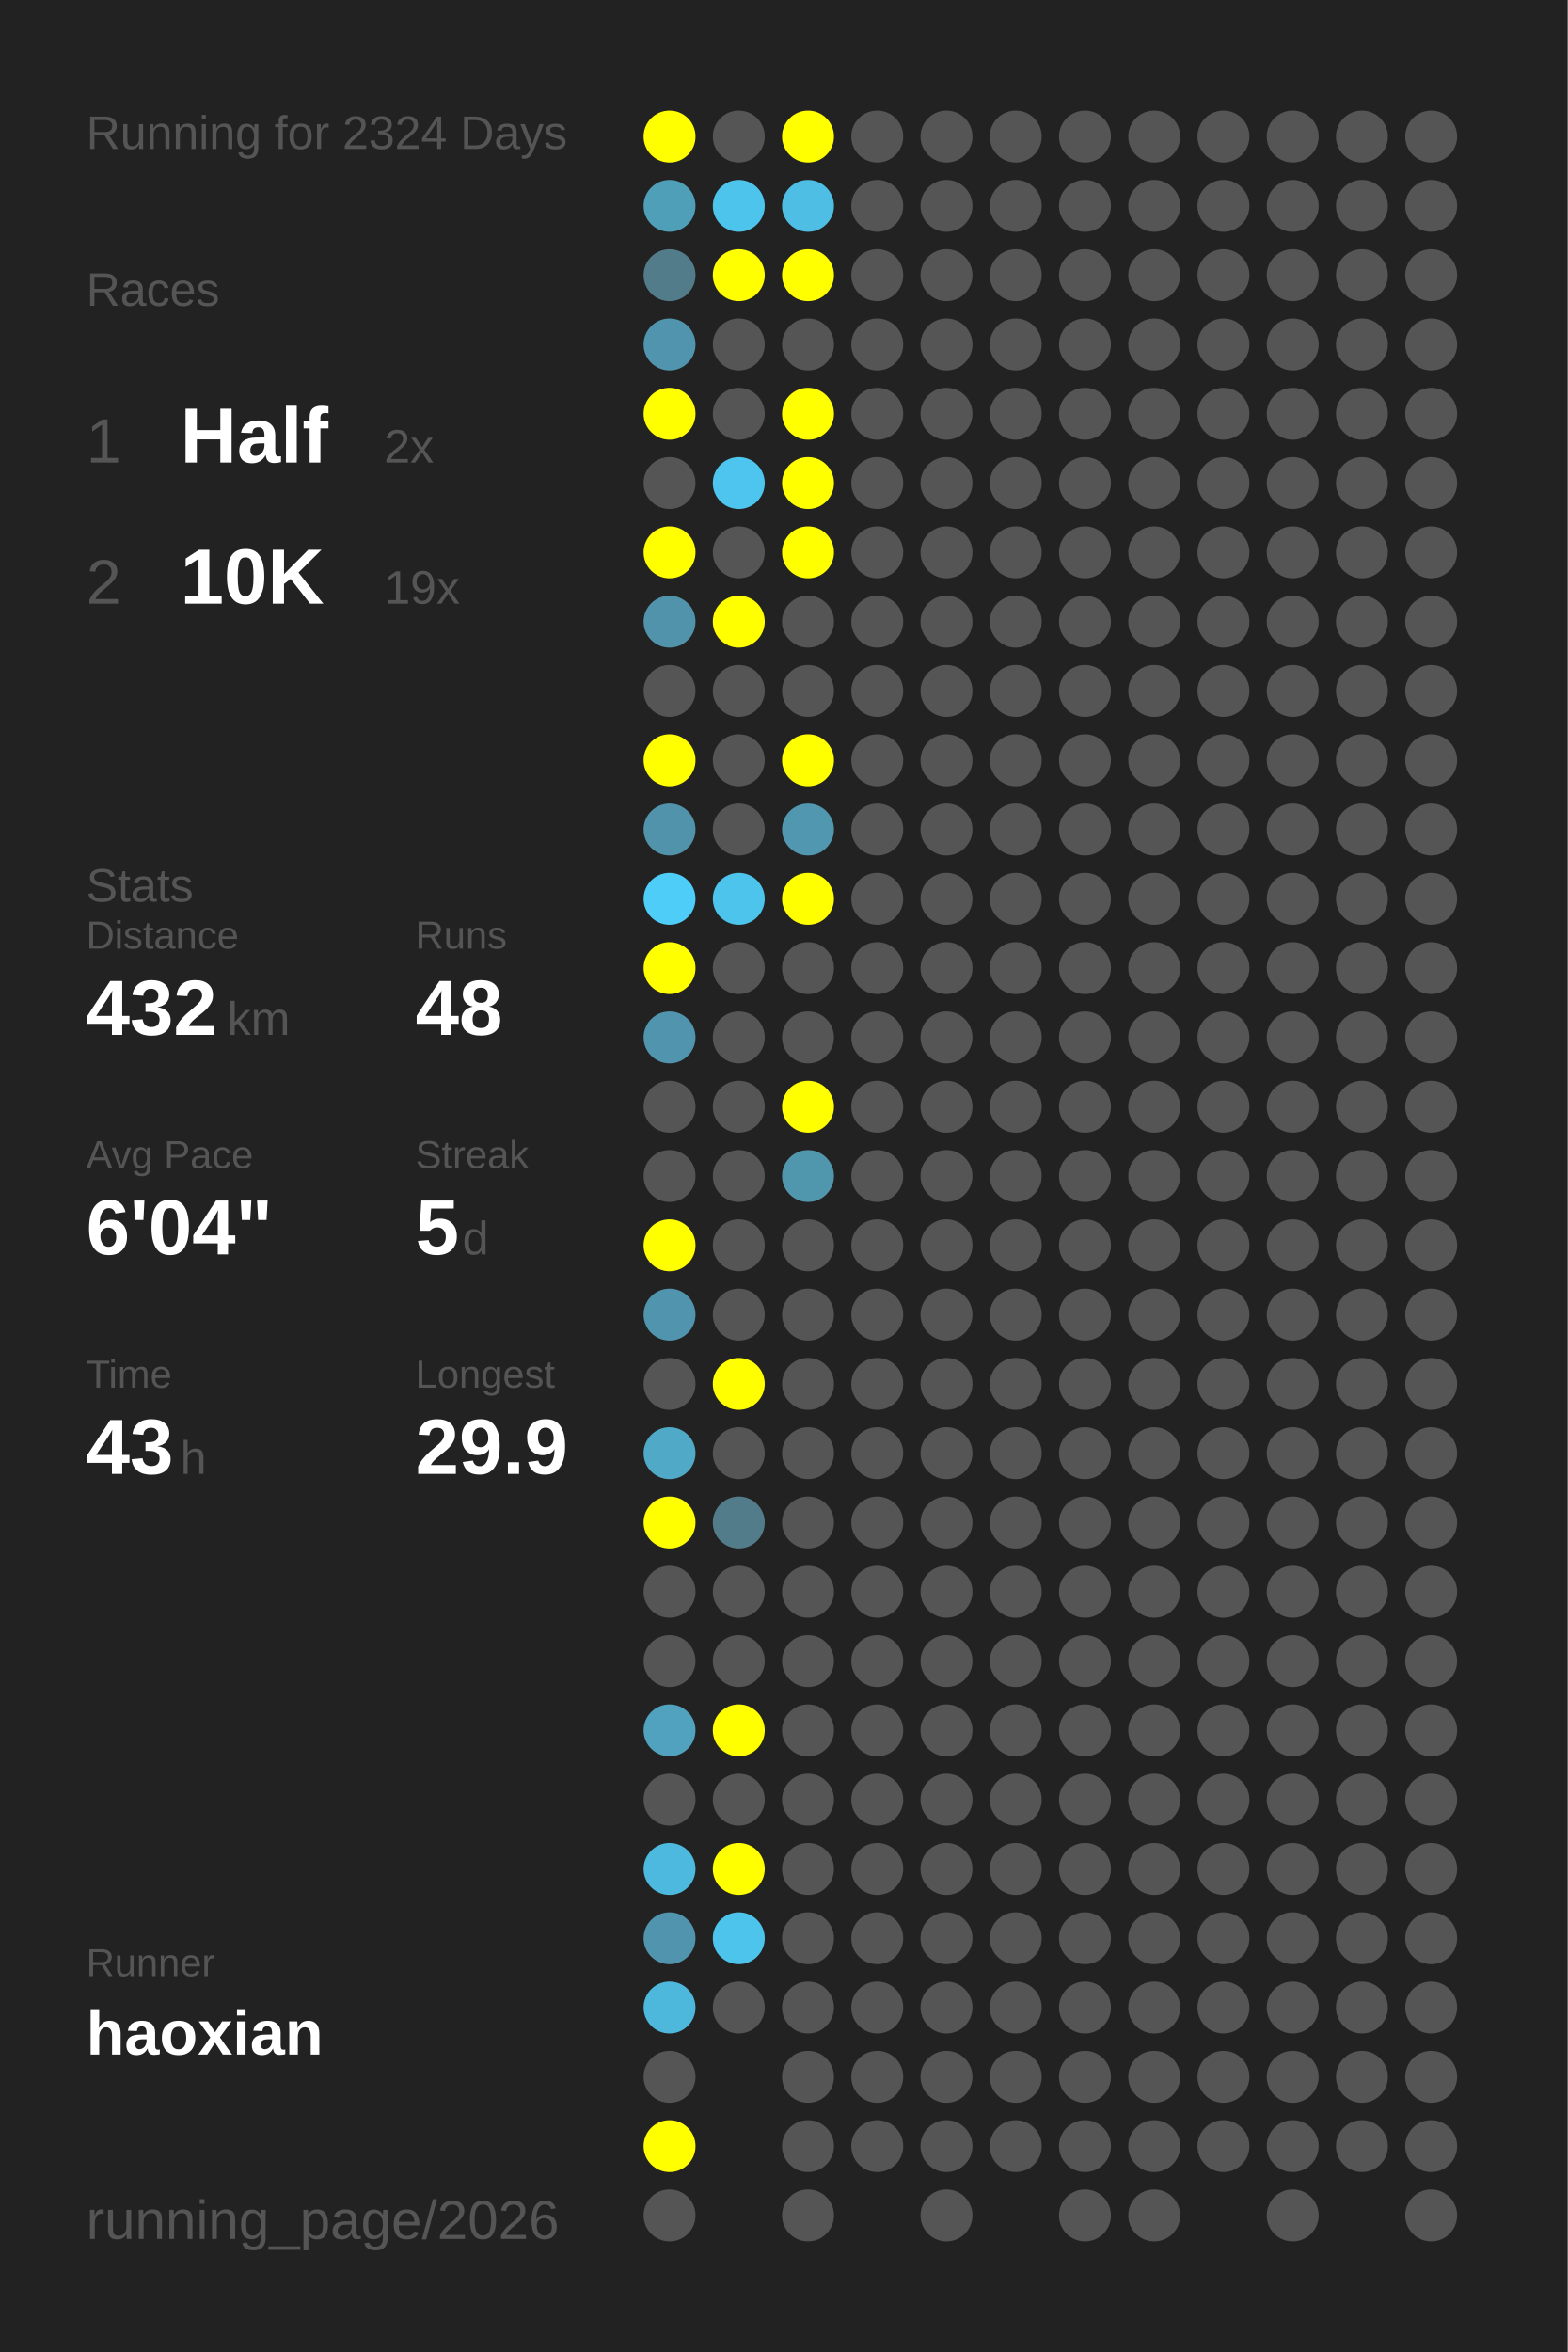
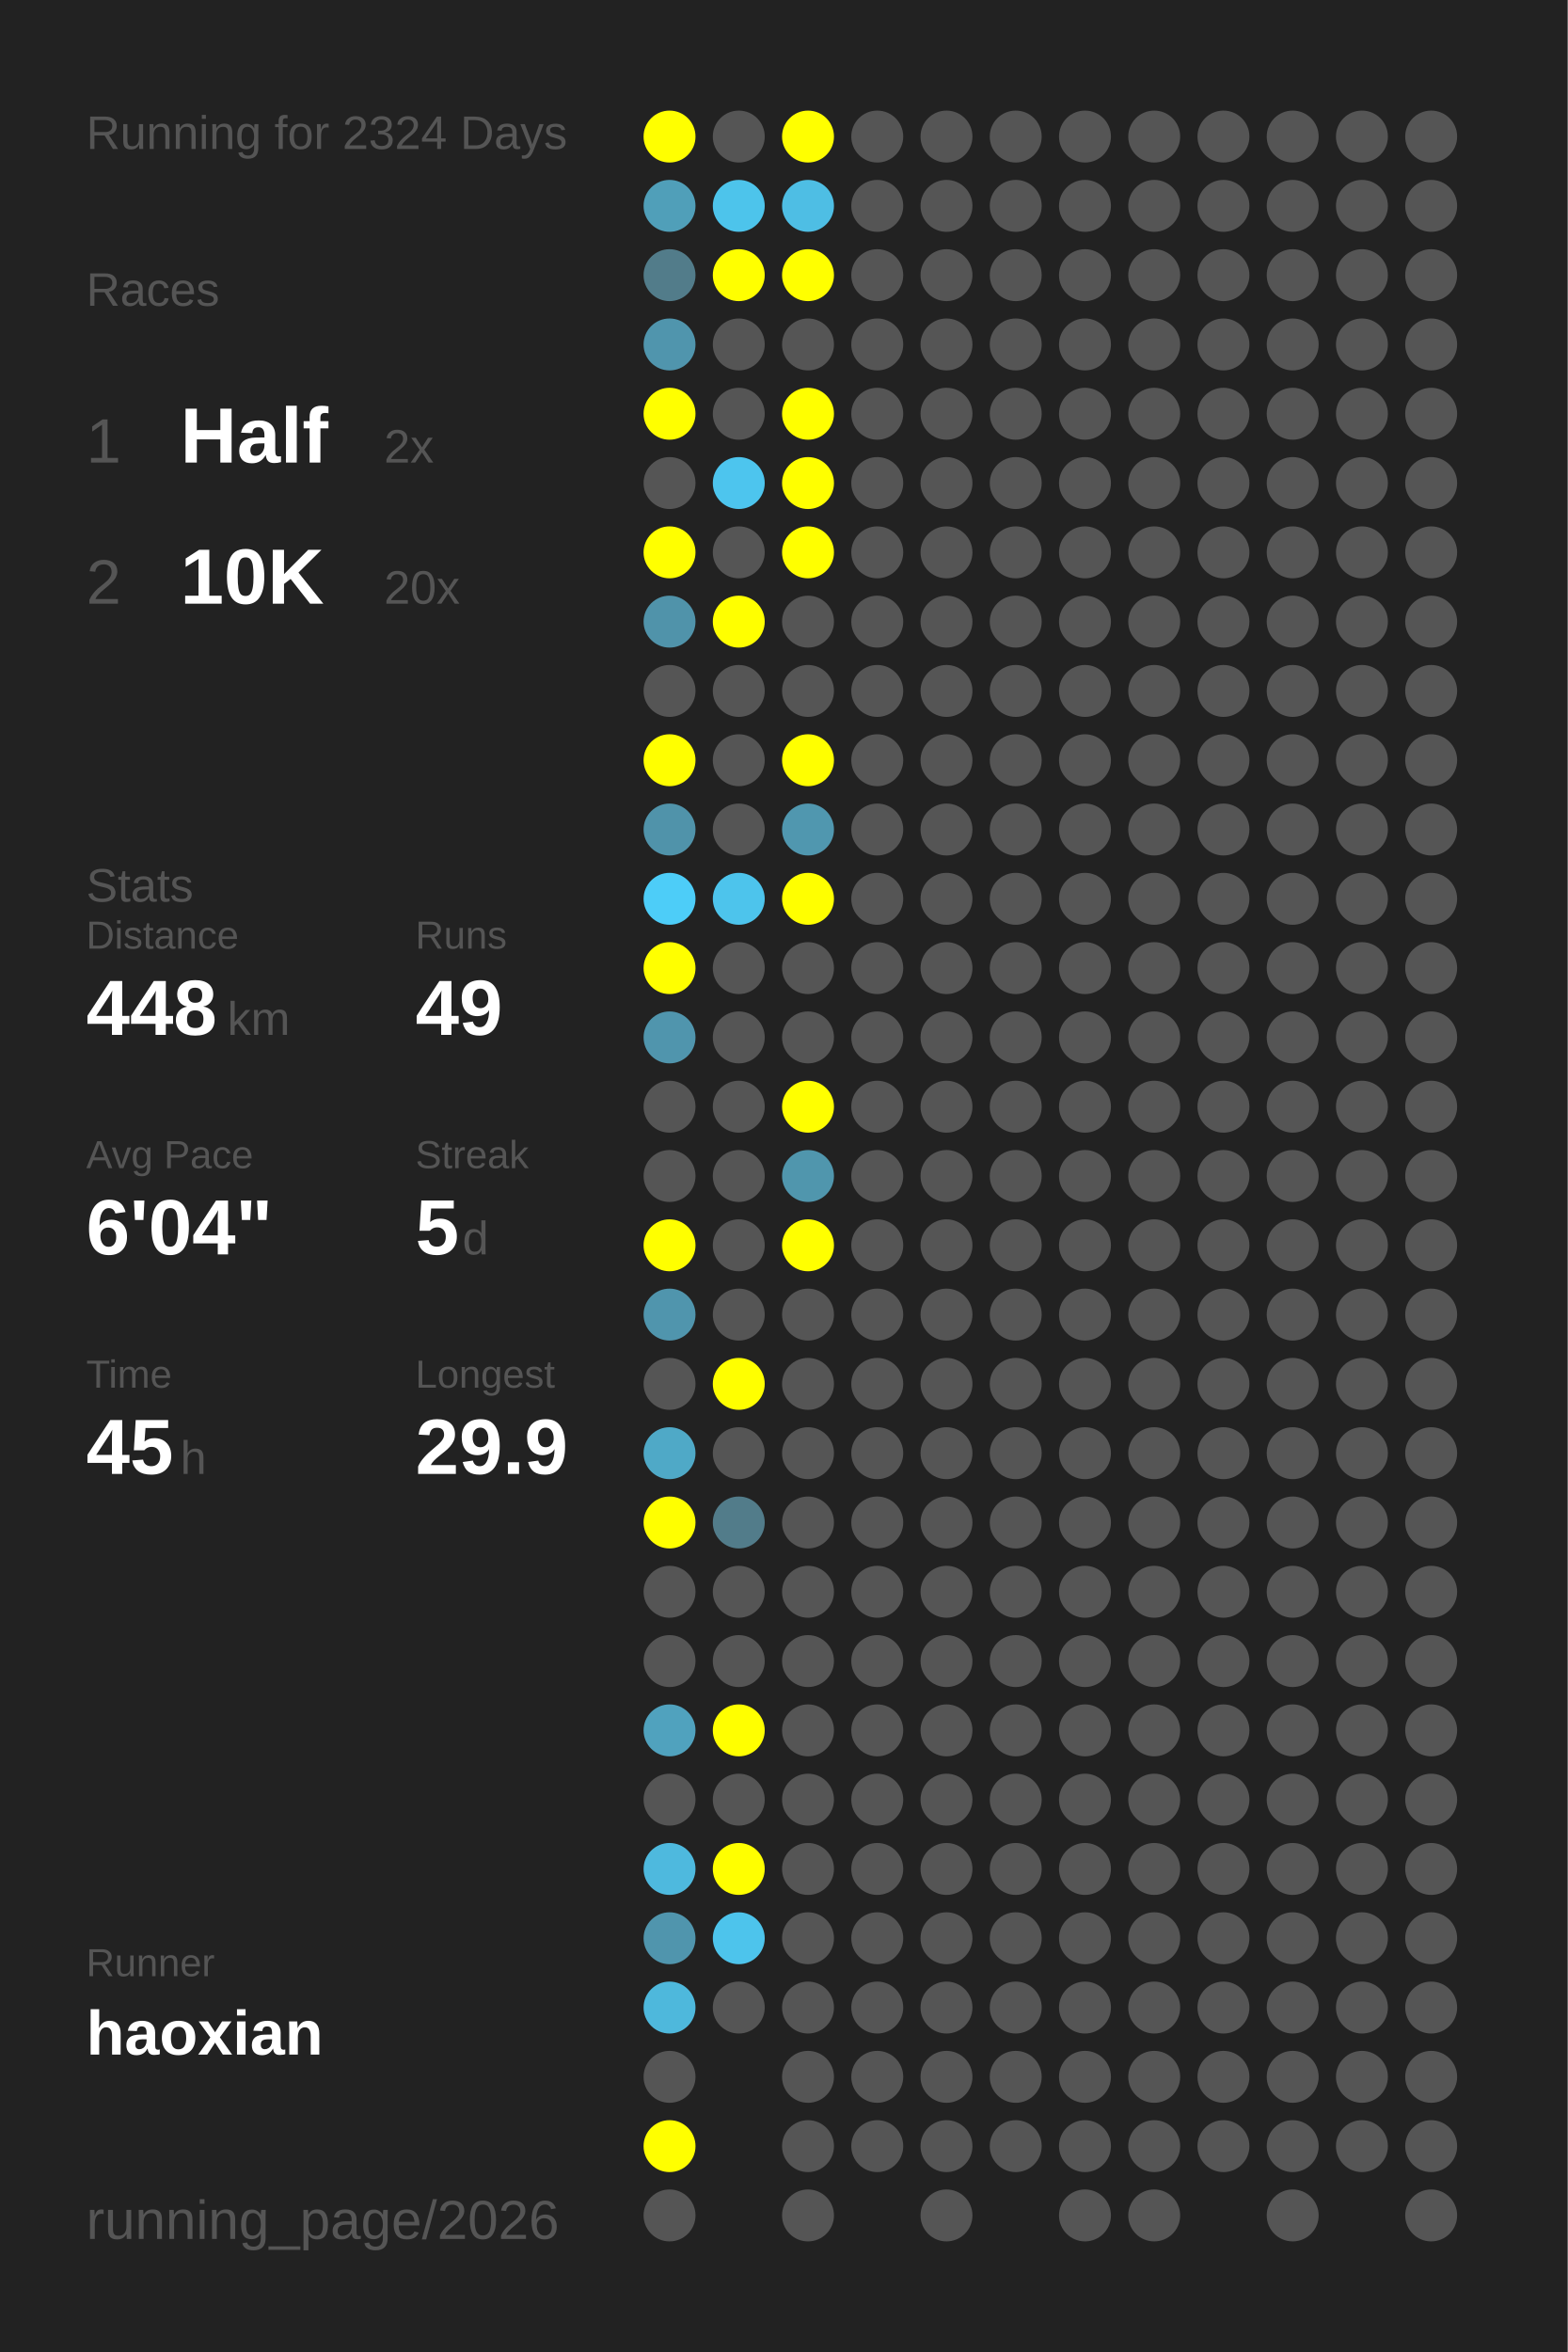
<svg xmlns="http://www.w3.org/2000/svg" baseProfile="full" height="300mm" version="1.1" viewBox="0,0,200,300" width="200mm">
  <defs />
  <rect fill="#222222" height="300" width="200" x="0" y="0" />
  <text fill="#555555" style="font-size:6px; font-family:Arial;" x="11" y="19">Running for 2324 Days</text>
  <text fill="#555555" style="font-size:6px; font-family:Arial;" x="11" y="39">Races</text>
  <text fill="#555555" style="font-size:8px; font-family:Arial;" x="11" y="59">1</text>
  <text fill="#FFFFFF" style="font-size:10px; font-family:Arial; font-weight:bold;" x="23" y="59">Half</text>
  <text fill="#555555" style="font-size:6px; font-family:Arial;" x="49" y="59">2x</text>
  <text fill="#555555" style="font-size:8px; font-family:Arial;" x="11" y="77">2</text>
  <text fill="#FFFFFF" style="font-size:10px; font-family:Arial; font-weight:bold;" x="23" y="77">10K</text>
-   <text fill="#555555" style="font-size:6px; font-family:Arial;" x="49" y="77">19x</text>
+   <text fill="#555555" style="font-size:6px; font-family:Arial;" x="49" y="77">20x</text>
  <text fill="#555555" style="font-size:6px; font-family:Arial;" x="11" y="115">Stats</text>
  <text fill="#555555" style="font-size:5px; font-family:Arial;" x="11" y="121">Distance</text>
-   <text fill="#FFFFFF" style="font-size:10px; font-family:Arial; font-weight:bold;" x="11" y="132">432</text>
+   <text fill="#FFFFFF" style="font-size:10px; font-family:Arial; font-weight:bold;" x="11" y="132">448</text>
  <text fill="#555555" style="font-size:6px; font-family:Arial;" x="29" y="132">km</text>
  <text fill="#555555" style="font-size:5px; font-family:Arial;" x="53" y="121">Runs</text>
-   <text fill="#FFFFFF" style="font-size:10px; font-family:Arial; font-weight:bold;" x="53" y="132">48</text>
+   <text fill="#FFFFFF" style="font-size:10px; font-family:Arial; font-weight:bold;" x="53" y="132">49</text>
  <text fill="#555555" style="font-size:5px; font-family:Arial;" x="11" y="149">Avg Pace</text>
  <text fill="#FFFFFF" style="font-size:10px; font-family:Arial; font-weight:bold;" x="11" y="160">6'04"</text>
  <text fill="#555555" style="font-size:5px; font-family:Arial;" x="53" y="149">Streak</text>
  <text fill="#FFFFFF" style="font-size:10px; font-family:Arial; font-weight:bold;" x="53" y="160">5</text>
  <text fill="#555555" style="font-size:6px; font-family:Arial;" x="59" y="160">d</text>
  <text fill="#555555" style="font-size:5px; font-family:Arial;" x="11" y="177">Time</text>
-   <text fill="#FFFFFF" style="font-size:10px; font-family:Arial; font-weight:bold;" x="11" y="188">43</text>
+   <text fill="#FFFFFF" style="font-size:10px; font-family:Arial; font-weight:bold;" x="11" y="188">45</text>
  <text fill="#555555" style="font-size:6px; font-family:Arial;" x="23" y="188">h</text>
  <text fill="#555555" style="font-size:5px; font-family:Arial;" x="53" y="177">Longest</text>
  <text fill="#FFFFFF" style="font-size:10px; font-family:Arial; font-weight:bold;" x="53" y="188">29.9</text>
  <text fill="#555555" style="font-size:5px; font-family:Arial;" x="11" y="252.065">Runner</text>
  <text fill="#FFFFFF" style="font-size:8px; font-family:Arial; font-weight:bold;" x="11" y="262.065">haoxian</text>
  <text fill="#555555" style="font-size:7px; font-family:Arial;" x="11" y="285.581">running_page/2026</text>
  <circle cx="85.417" cy="17.419" fill="#FFFF00" r="3.312" />
  <circle cx="85.417" cy="26.258" fill="#509fb9" r="3.312" />
  <circle cx="85.417" cy="35.097" fill="#527c8a" r="3.312" />
  <circle cx="85.417" cy="43.935" fill="#5095ad" r="3.312" />
  <circle cx="85.417" cy="52.774" fill="#FFFF00" r="3.312" />
  <circle cx="85.417" cy="61.613" fill="#555555" r="3.312" />
  <circle cx="85.417" cy="70.452" fill="#FFFF00" r="3.312" />
  <circle cx="85.417" cy="79.29" fill="#5093aa" r="3.312" />
  <circle cx="85.417" cy="88.129" fill="#555555" r="3.312" />
  <circle cx="85.417" cy="96.968" fill="#FFFF00" r="3.312" />
  <circle cx="85.417" cy="105.806" fill="#5093aa" r="3.312" />
  <circle cx="85.417" cy="114.645" fill="#4dcdf8" r="3.312" />
  <circle cx="85.417" cy="123.484" fill="#FFFF00" r="3.312" />
  <circle cx="85.417" cy="132.323" fill="#5095ad" r="3.312" />
  <circle cx="85.417" cy="141.161" fill="#555555" r="3.312" />
  <circle cx="85.417" cy="150" fill="#555555" r="3.312" />
  <circle cx="85.417" cy="158.839" fill="#FFFF00" r="3.312" />
  <circle cx="85.417" cy="167.677" fill="#5095ad" r="3.312" />
  <circle cx="85.417" cy="176.516" fill="#555555" r="3.312" />
  <circle cx="85.417" cy="185.355" fill="#4fa9c7" r="3.312" />
  <circle cx="85.417" cy="194.194" fill="#FFFF00" r="3.312" />
  <circle cx="85.417" cy="203.032" fill="#555555" r="3.312" />
  <circle cx="85.417" cy="211.871" fill="#555555" r="3.312" />
  <circle cx="85.417" cy="220.71" fill="#50a2be" r="3.312" />
  <circle cx="85.417" cy="229.548" fill="#555555" r="3.312" />
  <circle cx="85.417" cy="238.387" fill="#4eb9de" r="3.312" />
  <circle cx="85.417" cy="247.226" fill="#5095ad" r="3.312" />
  <circle cx="85.417" cy="256.065" fill="#4eb8dc" r="3.312" />
  <circle cx="85.417" cy="264.903" fill="#555555" r="3.312" />
  <circle cx="85.417" cy="273.742" fill="#FFFF00" r="3.312" />
  <circle cx="85.417" cy="282.581" fill="#555555" r="3.312" />
  <circle cx="94.25" cy="17.419" fill="#555555" r="3.312" />
  <circle cx="94.25" cy="26.258" fill="#4dc4eb" r="3.312" />
  <circle cx="94.25" cy="35.097" fill="#FFFF00" r="3.312" />
  <circle cx="94.25" cy="43.935" fill="#555555" r="3.312" />
  <circle cx="94.25" cy="52.774" fill="#555555" r="3.312" />
  <circle cx="94.25" cy="61.613" fill="#4dc5ee" r="3.312" />
  <circle cx="94.25" cy="70.452" fill="#555555" r="3.312" />
  <circle cx="94.25" cy="79.29" fill="#FFFF00" r="3.312" />
  <circle cx="94.25" cy="88.129" fill="#555555" r="3.312" />
  <circle cx="94.25" cy="96.968" fill="#555555" r="3.312" />
  <circle cx="94.25" cy="105.806" fill="#555555" r="3.312" />
  <circle cx="94.25" cy="114.645" fill="#4dc4ec" r="3.312" />
  <circle cx="94.25" cy="123.484" fill="#555555" r="3.312" />
  <circle cx="94.25" cy="132.323" fill="#555555" r="3.312" />
  <circle cx="94.25" cy="141.161" fill="#555555" r="3.312" />
  <circle cx="94.25" cy="150" fill="#555555" r="3.312" />
  <circle cx="94.25" cy="158.839" fill="#555555" r="3.312" />
  <circle cx="94.25" cy="167.677" fill="#555555" r="3.312" />
  <circle cx="94.25" cy="176.516" fill="#FFFF00" r="3.312" />
  <circle cx="94.25" cy="185.355" fill="#555555" r="3.312" />
  <circle cx="94.25" cy="194.194" fill="#527c8a" r="3.312" />
  <circle cx="94.25" cy="203.032" fill="#555555" r="3.312" />
  <circle cx="94.25" cy="211.871" fill="#555555" r="3.312" />
  <circle cx="94.25" cy="220.71" fill="#FFFF00" r="3.312" />
  <circle cx="94.25" cy="229.548" fill="#555555" r="3.312" />
  <circle cx="94.25" cy="238.387" fill="#FFFF00" r="3.312" />
  <circle cx="94.25" cy="247.226" fill="#4dc4ec" r="3.312" />
  <circle cx="94.25" cy="256.065" fill="#555555" r="3.312" />
  <circle cx="103.083" cy="17.419" fill="#FFFF00" r="3.312" />
  <circle cx="103.083" cy="26.258" fill="#4ebee4" r="3.312" />
  <circle cx="103.083" cy="35.097" fill="#FFFF00" r="3.312" />
  <circle cx="103.083" cy="43.935" fill="#555555" r="3.312" />
  <circle cx="103.083" cy="52.774" fill="#FFFF00" r="3.312" />
  <circle cx="103.083" cy="61.613" fill="#FFFF00" r="3.312" />
  <circle cx="103.083" cy="70.452" fill="#FFFF00" r="3.312" />
  <circle cx="103.083" cy="79.29" fill="#555555" r="3.312" />
  <circle cx="103.083" cy="88.129" fill="#555555" r="3.312" />
  <circle cx="103.083" cy="96.968" fill="#FFFF00" r="3.312" />
  <circle cx="103.083" cy="105.806" fill="#5097af" r="3.312" />
  <circle cx="103.083" cy="114.645" fill="#FFFF00" r="3.312" />
  <circle cx="103.083" cy="123.484" fill="#555555" r="3.312" />
  <circle cx="103.083" cy="132.323" fill="#555555" r="3.312" />
  <circle cx="103.083" cy="141.161" fill="#FFFF00" r="3.312" />
  <circle cx="103.083" cy="150" fill="#5096ad" r="3.312" />
-   <circle cx="103.083" cy="158.839" fill="#555555" r="3.312" />
+   <circle cx="103.083" cy="158.839" fill="#FFFF00" r="3.312" />
  <circle cx="103.083" cy="167.677" fill="#555555" r="3.312" />
  <circle cx="103.083" cy="176.516" fill="#555555" r="3.312" />
  <circle cx="103.083" cy="185.355" fill="#555555" r="3.312" />
  <circle cx="103.083" cy="194.194" fill="#555555" r="3.312" />
  <circle cx="103.083" cy="203.032" fill="#555555" r="3.312" />
  <circle cx="103.083" cy="211.871" fill="#555555" r="3.312" />
  <circle cx="103.083" cy="220.71" fill="#555555" r="3.312" />
  <circle cx="103.083" cy="229.548" fill="#555555" r="3.312" />
  <circle cx="103.083" cy="238.387" fill="#555555" r="3.312" />
  <circle cx="103.083" cy="247.226" fill="#555555" r="3.312" />
  <circle cx="103.083" cy="256.065" fill="#555555" r="3.312" />
  <circle cx="103.083" cy="264.903" fill="#555555" r="3.312" />
  <circle cx="103.083" cy="273.742" fill="#555555" r="3.312" />
  <circle cx="103.083" cy="282.581" fill="#555555" r="3.312" />
  <circle cx="111.917" cy="17.419" fill="#555555" r="3.312" />
  <circle cx="111.917" cy="26.258" fill="#555555" r="3.312" />
  <circle cx="111.917" cy="35.097" fill="#555555" r="3.312" />
  <circle cx="111.917" cy="43.935" fill="#555555" r="3.312" />
  <circle cx="111.917" cy="52.774" fill="#555555" r="3.312" />
  <circle cx="111.917" cy="61.613" fill="#555555" r="3.312" />
  <circle cx="111.917" cy="70.452" fill="#555555" r="3.312" />
  <circle cx="111.917" cy="79.29" fill="#555555" r="3.312" />
  <circle cx="111.917" cy="88.129" fill="#555555" r="3.312" />
  <circle cx="111.917" cy="96.968" fill="#555555" r="3.312" />
  <circle cx="111.917" cy="105.806" fill="#555555" r="3.312" />
  <circle cx="111.917" cy="114.645" fill="#555555" r="3.312" />
  <circle cx="111.917" cy="123.484" fill="#555555" r="3.312" />
  <circle cx="111.917" cy="132.323" fill="#555555" r="3.312" />
  <circle cx="111.917" cy="141.161" fill="#555555" r="3.312" />
  <circle cx="111.917" cy="150" fill="#555555" r="3.312" />
  <circle cx="111.917" cy="158.839" fill="#555555" r="3.312" />
  <circle cx="111.917" cy="167.677" fill="#555555" r="3.312" />
  <circle cx="111.917" cy="176.516" fill="#555555" r="3.312" />
  <circle cx="111.917" cy="185.355" fill="#555555" r="3.312" />
  <circle cx="111.917" cy="194.194" fill="#555555" r="3.312" />
  <circle cx="111.917" cy="203.032" fill="#555555" r="3.312" />
  <circle cx="111.917" cy="211.871" fill="#555555" r="3.312" />
  <circle cx="111.917" cy="220.71" fill="#555555" r="3.312" />
  <circle cx="111.917" cy="229.548" fill="#555555" r="3.312" />
  <circle cx="111.917" cy="238.387" fill="#555555" r="3.312" />
  <circle cx="111.917" cy="247.226" fill="#555555" r="3.312" />
  <circle cx="111.917" cy="256.065" fill="#555555" r="3.312" />
  <circle cx="111.917" cy="264.903" fill="#555555" r="3.312" />
  <circle cx="111.917" cy="273.742" fill="#555555" r="3.312" />
  <circle cx="120.75" cy="17.419" fill="#555555" r="3.312" />
  <circle cx="120.75" cy="26.258" fill="#555555" r="3.312" />
  <circle cx="120.75" cy="35.097" fill="#555555" r="3.312" />
  <circle cx="120.75" cy="43.935" fill="#555555" r="3.312" />
  <circle cx="120.75" cy="52.774" fill="#555555" r="3.312" />
  <circle cx="120.75" cy="61.613" fill="#555555" r="3.312" />
  <circle cx="120.75" cy="70.452" fill="#555555" r="3.312" />
  <circle cx="120.75" cy="79.29" fill="#555555" r="3.312" />
  <circle cx="120.75" cy="88.129" fill="#555555" r="3.312" />
  <circle cx="120.75" cy="96.968" fill="#555555" r="3.312" />
  <circle cx="120.75" cy="105.806" fill="#555555" r="3.312" />
  <circle cx="120.75" cy="114.645" fill="#555555" r="3.312" />
  <circle cx="120.75" cy="123.484" fill="#555555" r="3.312" />
  <circle cx="120.75" cy="132.323" fill="#555555" r="3.312" />
  <circle cx="120.75" cy="141.161" fill="#555555" r="3.312" />
  <circle cx="120.75" cy="150" fill="#555555" r="3.312" />
  <circle cx="120.75" cy="158.839" fill="#555555" r="3.312" />
  <circle cx="120.75" cy="167.677" fill="#555555" r="3.312" />
  <circle cx="120.75" cy="176.516" fill="#555555" r="3.312" />
  <circle cx="120.75" cy="185.355" fill="#555555" r="3.312" />
  <circle cx="120.75" cy="194.194" fill="#555555" r="3.312" />
  <circle cx="120.75" cy="203.032" fill="#555555" r="3.312" />
  <circle cx="120.75" cy="211.871" fill="#555555" r="3.312" />
  <circle cx="120.75" cy="220.71" fill="#555555" r="3.312" />
  <circle cx="120.75" cy="229.548" fill="#555555" r="3.312" />
  <circle cx="120.75" cy="238.387" fill="#555555" r="3.312" />
  <circle cx="120.75" cy="247.226" fill="#555555" r="3.312" />
  <circle cx="120.75" cy="256.065" fill="#555555" r="3.312" />
  <circle cx="120.75" cy="264.903" fill="#555555" r="3.312" />
  <circle cx="120.75" cy="273.742" fill="#555555" r="3.312" />
  <circle cx="120.75" cy="282.581" fill="#555555" r="3.312" />
  <circle cx="129.583" cy="17.419" fill="#555555" r="3.312" />
  <circle cx="129.583" cy="26.258" fill="#555555" r="3.312" />
  <circle cx="129.583" cy="35.097" fill="#555555" r="3.312" />
  <circle cx="129.583" cy="43.935" fill="#555555" r="3.312" />
  <circle cx="129.583" cy="52.774" fill="#555555" r="3.312" />
  <circle cx="129.583" cy="61.613" fill="#555555" r="3.312" />
  <circle cx="129.583" cy="70.452" fill="#555555" r="3.312" />
  <circle cx="129.583" cy="79.29" fill="#555555" r="3.312" />
  <circle cx="129.583" cy="88.129" fill="#555555" r="3.312" />
  <circle cx="129.583" cy="96.968" fill="#555555" r="3.312" />
  <circle cx="129.583" cy="105.806" fill="#555555" r="3.312" />
  <circle cx="129.583" cy="114.645" fill="#555555" r="3.312" />
  <circle cx="129.583" cy="123.484" fill="#555555" r="3.312" />
  <circle cx="129.583" cy="132.323" fill="#555555" r="3.312" />
  <circle cx="129.583" cy="141.161" fill="#555555" r="3.312" />
  <circle cx="129.583" cy="150" fill="#555555" r="3.312" />
  <circle cx="129.583" cy="158.839" fill="#555555" r="3.312" />
  <circle cx="129.583" cy="167.677" fill="#555555" r="3.312" />
  <circle cx="129.583" cy="176.516" fill="#555555" r="3.312" />
  <circle cx="129.583" cy="185.355" fill="#555555" r="3.312" />
  <circle cx="129.583" cy="194.194" fill="#555555" r="3.312" />
  <circle cx="129.583" cy="203.032" fill="#555555" r="3.312" />
  <circle cx="129.583" cy="211.871" fill="#555555" r="3.312" />
  <circle cx="129.583" cy="220.71" fill="#555555" r="3.312" />
  <circle cx="129.583" cy="229.548" fill="#555555" r="3.312" />
  <circle cx="129.583" cy="238.387" fill="#555555" r="3.312" />
  <circle cx="129.583" cy="247.226" fill="#555555" r="3.312" />
  <circle cx="129.583" cy="256.065" fill="#555555" r="3.312" />
  <circle cx="129.583" cy="264.903" fill="#555555" r="3.312" />
  <circle cx="129.583" cy="273.742" fill="#555555" r="3.312" />
  <circle cx="138.417" cy="17.419" fill="#555555" r="3.312" />
  <circle cx="138.417" cy="26.258" fill="#555555" r="3.312" />
  <circle cx="138.417" cy="35.097" fill="#555555" r="3.312" />
  <circle cx="138.417" cy="43.935" fill="#555555" r="3.312" />
  <circle cx="138.417" cy="52.774" fill="#555555" r="3.312" />
  <circle cx="138.417" cy="61.613" fill="#555555" r="3.312" />
  <circle cx="138.417" cy="70.452" fill="#555555" r="3.312" />
  <circle cx="138.417" cy="79.29" fill="#555555" r="3.312" />
  <circle cx="138.417" cy="88.129" fill="#555555" r="3.312" />
  <circle cx="138.417" cy="96.968" fill="#555555" r="3.312" />
  <circle cx="138.417" cy="105.806" fill="#555555" r="3.312" />
  <circle cx="138.417" cy="114.645" fill="#555555" r="3.312" />
  <circle cx="138.417" cy="123.484" fill="#555555" r="3.312" />
  <circle cx="138.417" cy="132.323" fill="#555555" r="3.312" />
  <circle cx="138.417" cy="141.161" fill="#555555" r="3.312" />
  <circle cx="138.417" cy="150" fill="#555555" r="3.312" />
  <circle cx="138.417" cy="158.839" fill="#555555" r="3.312" />
  <circle cx="138.417" cy="167.677" fill="#555555" r="3.312" />
  <circle cx="138.417" cy="176.516" fill="#555555" r="3.312" />
  <circle cx="138.417" cy="185.355" fill="#555555" r="3.312" />
  <circle cx="138.417" cy="194.194" fill="#555555" r="3.312" />
  <circle cx="138.417" cy="203.032" fill="#555555" r="3.312" />
  <circle cx="138.417" cy="211.871" fill="#555555" r="3.312" />
  <circle cx="138.417" cy="220.71" fill="#555555" r="3.312" />
  <circle cx="138.417" cy="229.548" fill="#555555" r="3.312" />
  <circle cx="138.417" cy="238.387" fill="#555555" r="3.312" />
  <circle cx="138.417" cy="247.226" fill="#555555" r="3.312" />
  <circle cx="138.417" cy="256.065" fill="#555555" r="3.312" />
  <circle cx="138.417" cy="264.903" fill="#555555" r="3.312" />
  <circle cx="138.417" cy="273.742" fill="#555555" r="3.312" />
  <circle cx="138.417" cy="282.581" fill="#555555" r="3.312" />
  <circle cx="147.25" cy="17.419" fill="#555555" r="3.312" />
  <circle cx="147.25" cy="26.258" fill="#555555" r="3.312" />
  <circle cx="147.25" cy="35.097" fill="#555555" r="3.312" />
  <circle cx="147.25" cy="43.935" fill="#555555" r="3.312" />
  <circle cx="147.25" cy="52.774" fill="#555555" r="3.312" />
  <circle cx="147.25" cy="61.613" fill="#555555" r="3.312" />
  <circle cx="147.25" cy="70.452" fill="#555555" r="3.312" />
  <circle cx="147.25" cy="79.29" fill="#555555" r="3.312" />
  <circle cx="147.25" cy="88.129" fill="#555555" r="3.312" />
  <circle cx="147.25" cy="96.968" fill="#555555" r="3.312" />
  <circle cx="147.25" cy="105.806" fill="#555555" r="3.312" />
  <circle cx="147.25" cy="114.645" fill="#555555" r="3.312" />
  <circle cx="147.25" cy="123.484" fill="#555555" r="3.312" />
  <circle cx="147.25" cy="132.323" fill="#555555" r="3.312" />
  <circle cx="147.25" cy="141.161" fill="#555555" r="3.312" />
  <circle cx="147.25" cy="150" fill="#555555" r="3.312" />
  <circle cx="147.25" cy="158.839" fill="#555555" r="3.312" />
  <circle cx="147.25" cy="167.677" fill="#555555" r="3.312" />
  <circle cx="147.25" cy="176.516" fill="#555555" r="3.312" />
  <circle cx="147.25" cy="185.355" fill="#555555" r="3.312" />
  <circle cx="147.25" cy="194.194" fill="#555555" r="3.312" />
  <circle cx="147.25" cy="203.032" fill="#555555" r="3.312" />
  <circle cx="147.25" cy="211.871" fill="#555555" r="3.312" />
  <circle cx="147.25" cy="220.71" fill="#555555" r="3.312" />
  <circle cx="147.25" cy="229.548" fill="#555555" r="3.312" />
  <circle cx="147.25" cy="238.387" fill="#555555" r="3.312" />
  <circle cx="147.25" cy="247.226" fill="#555555" r="3.312" />
  <circle cx="147.25" cy="256.065" fill="#555555" r="3.312" />
  <circle cx="147.25" cy="264.903" fill="#555555" r="3.312" />
  <circle cx="147.25" cy="273.742" fill="#555555" r="3.312" />
  <circle cx="147.25" cy="282.581" fill="#555555" r="3.312" />
  <circle cx="156.083" cy="17.419" fill="#555555" r="3.312" />
  <circle cx="156.083" cy="26.258" fill="#555555" r="3.312" />
  <circle cx="156.083" cy="35.097" fill="#555555" r="3.312" />
  <circle cx="156.083" cy="43.935" fill="#555555" r="3.312" />
  <circle cx="156.083" cy="52.774" fill="#555555" r="3.312" />
  <circle cx="156.083" cy="61.613" fill="#555555" r="3.312" />
  <circle cx="156.083" cy="70.452" fill="#555555" r="3.312" />
  <circle cx="156.083" cy="79.29" fill="#555555" r="3.312" />
  <circle cx="156.083" cy="88.129" fill="#555555" r="3.312" />
  <circle cx="156.083" cy="96.968" fill="#555555" r="3.312" />
  <circle cx="156.083" cy="105.806" fill="#555555" r="3.312" />
  <circle cx="156.083" cy="114.645" fill="#555555" r="3.312" />
  <circle cx="156.083" cy="123.484" fill="#555555" r="3.312" />
  <circle cx="156.083" cy="132.323" fill="#555555" r="3.312" />
  <circle cx="156.083" cy="141.161" fill="#555555" r="3.312" />
  <circle cx="156.083" cy="150" fill="#555555" r="3.312" />
  <circle cx="156.083" cy="158.839" fill="#555555" r="3.312" />
  <circle cx="156.083" cy="167.677" fill="#555555" r="3.312" />
  <circle cx="156.083" cy="176.516" fill="#555555" r="3.312" />
  <circle cx="156.083" cy="185.355" fill="#555555" r="3.312" />
  <circle cx="156.083" cy="194.194" fill="#555555" r="3.312" />
  <circle cx="156.083" cy="203.032" fill="#555555" r="3.312" />
  <circle cx="156.083" cy="211.871" fill="#555555" r="3.312" />
  <circle cx="156.083" cy="220.71" fill="#555555" r="3.312" />
  <circle cx="156.083" cy="229.548" fill="#555555" r="3.312" />
  <circle cx="156.083" cy="238.387" fill="#555555" r="3.312" />
  <circle cx="156.083" cy="247.226" fill="#555555" r="3.312" />
  <circle cx="156.083" cy="256.065" fill="#555555" r="3.312" />
  <circle cx="156.083" cy="264.903" fill="#555555" r="3.312" />
  <circle cx="156.083" cy="273.742" fill="#555555" r="3.312" />
  <circle cx="164.917" cy="17.419" fill="#555555" r="3.312" />
  <circle cx="164.917" cy="26.258" fill="#555555" r="3.312" />
  <circle cx="164.917" cy="35.097" fill="#555555" r="3.312" />
  <circle cx="164.917" cy="43.935" fill="#555555" r="3.312" />
  <circle cx="164.917" cy="52.774" fill="#555555" r="3.312" />
  <circle cx="164.917" cy="61.613" fill="#555555" r="3.312" />
  <circle cx="164.917" cy="70.452" fill="#555555" r="3.312" />
  <circle cx="164.917" cy="79.29" fill="#555555" r="3.312" />
  <circle cx="164.917" cy="88.129" fill="#555555" r="3.312" />
  <circle cx="164.917" cy="96.968" fill="#555555" r="3.312" />
  <circle cx="164.917" cy="105.806" fill="#555555" r="3.312" />
  <circle cx="164.917" cy="114.645" fill="#555555" r="3.312" />
  <circle cx="164.917" cy="123.484" fill="#555555" r="3.312" />
  <circle cx="164.917" cy="132.323" fill="#555555" r="3.312" />
  <circle cx="164.917" cy="141.161" fill="#555555" r="3.312" />
  <circle cx="164.917" cy="150" fill="#555555" r="3.312" />
  <circle cx="164.917" cy="158.839" fill="#555555" r="3.312" />
  <circle cx="164.917" cy="167.677" fill="#555555" r="3.312" />
  <circle cx="164.917" cy="176.516" fill="#555555" r="3.312" />
  <circle cx="164.917" cy="185.355" fill="#555555" r="3.312" />
  <circle cx="164.917" cy="194.194" fill="#555555" r="3.312" />
  <circle cx="164.917" cy="203.032" fill="#555555" r="3.312" />
  <circle cx="164.917" cy="211.871" fill="#555555" r="3.312" />
  <circle cx="164.917" cy="220.71" fill="#555555" r="3.312" />
  <circle cx="164.917" cy="229.548" fill="#555555" r="3.312" />
  <circle cx="164.917" cy="238.387" fill="#555555" r="3.312" />
  <circle cx="164.917" cy="247.226" fill="#555555" r="3.312" />
  <circle cx="164.917" cy="256.065" fill="#555555" r="3.312" />
  <circle cx="164.917" cy="264.903" fill="#555555" r="3.312" />
  <circle cx="164.917" cy="273.742" fill="#555555" r="3.312" />
  <circle cx="164.917" cy="282.581" fill="#555555" r="3.312" />
  <circle cx="173.75" cy="17.419" fill="#555555" r="3.312" />
  <circle cx="173.75" cy="26.258" fill="#555555" r="3.312" />
  <circle cx="173.75" cy="35.097" fill="#555555" r="3.312" />
  <circle cx="173.75" cy="43.935" fill="#555555" r="3.312" />
  <circle cx="173.75" cy="52.774" fill="#555555" r="3.312" />
  <circle cx="173.75" cy="61.613" fill="#555555" r="3.312" />
  <circle cx="173.75" cy="70.452" fill="#555555" r="3.312" />
  <circle cx="173.75" cy="79.29" fill="#555555" r="3.312" />
  <circle cx="173.75" cy="88.129" fill="#555555" r="3.312" />
  <circle cx="173.75" cy="96.968" fill="#555555" r="3.312" />
  <circle cx="173.75" cy="105.806" fill="#555555" r="3.312" />
  <circle cx="173.75" cy="114.645" fill="#555555" r="3.312" />
  <circle cx="173.75" cy="123.484" fill="#555555" r="3.312" />
  <circle cx="173.75" cy="132.323" fill="#555555" r="3.312" />
  <circle cx="173.75" cy="141.161" fill="#555555" r="3.312" />
  <circle cx="173.75" cy="150" fill="#555555" r="3.312" />
  <circle cx="173.75" cy="158.839" fill="#555555" r="3.312" />
  <circle cx="173.75" cy="167.677" fill="#555555" r="3.312" />
  <circle cx="173.75" cy="176.516" fill="#555555" r="3.312" />
  <circle cx="173.75" cy="185.355" fill="#555555" r="3.312" />
  <circle cx="173.75" cy="194.194" fill="#555555" r="3.312" />
  <circle cx="173.75" cy="203.032" fill="#555555" r="3.312" />
  <circle cx="173.75" cy="211.871" fill="#555555" r="3.312" />
  <circle cx="173.75" cy="220.71" fill="#555555" r="3.312" />
  <circle cx="173.75" cy="229.548" fill="#555555" r="3.312" />
  <circle cx="173.75" cy="238.387" fill="#555555" r="3.312" />
  <circle cx="173.75" cy="247.226" fill="#555555" r="3.312" />
  <circle cx="173.75" cy="256.065" fill="#555555" r="3.312" />
  <circle cx="173.75" cy="264.903" fill="#555555" r="3.312" />
  <circle cx="173.75" cy="273.742" fill="#555555" r="3.312" />
  <circle cx="182.583" cy="17.419" fill="#555555" r="3.312" />
  <circle cx="182.583" cy="26.258" fill="#555555" r="3.312" />
  <circle cx="182.583" cy="35.097" fill="#555555" r="3.312" />
  <circle cx="182.583" cy="43.935" fill="#555555" r="3.312" />
  <circle cx="182.583" cy="52.774" fill="#555555" r="3.312" />
  <circle cx="182.583" cy="61.613" fill="#555555" r="3.312" />
  <circle cx="182.583" cy="70.452" fill="#555555" r="3.312" />
  <circle cx="182.583" cy="79.29" fill="#555555" r="3.312" />
  <circle cx="182.583" cy="88.129" fill="#555555" r="3.312" />
  <circle cx="182.583" cy="96.968" fill="#555555" r="3.312" />
  <circle cx="182.583" cy="105.806" fill="#555555" r="3.312" />
  <circle cx="182.583" cy="114.645" fill="#555555" r="3.312" />
  <circle cx="182.583" cy="123.484" fill="#555555" r="3.312" />
  <circle cx="182.583" cy="132.323" fill="#555555" r="3.312" />
  <circle cx="182.583" cy="141.161" fill="#555555" r="3.312" />
  <circle cx="182.583" cy="150" fill="#555555" r="3.312" />
  <circle cx="182.583" cy="158.839" fill="#555555" r="3.312" />
  <circle cx="182.583" cy="167.677" fill="#555555" r="3.312" />
  <circle cx="182.583" cy="176.516" fill="#555555" r="3.312" />
  <circle cx="182.583" cy="185.355" fill="#555555" r="3.312" />
  <circle cx="182.583" cy="194.194" fill="#555555" r="3.312" />
  <circle cx="182.583" cy="203.032" fill="#555555" r="3.312" />
  <circle cx="182.583" cy="211.871" fill="#555555" r="3.312" />
  <circle cx="182.583" cy="220.71" fill="#555555" r="3.312" />
  <circle cx="182.583" cy="229.548" fill="#555555" r="3.312" />
  <circle cx="182.583" cy="238.387" fill="#555555" r="3.312" />
  <circle cx="182.583" cy="247.226" fill="#555555" r="3.312" />
  <circle cx="182.583" cy="256.065" fill="#555555" r="3.312" />
  <circle cx="182.583" cy="264.903" fill="#555555" r="3.312" />
  <circle cx="182.583" cy="273.742" fill="#555555" r="3.312" />
  <circle cx="182.583" cy="282.581" fill="#555555" r="3.312" />
</svg>
